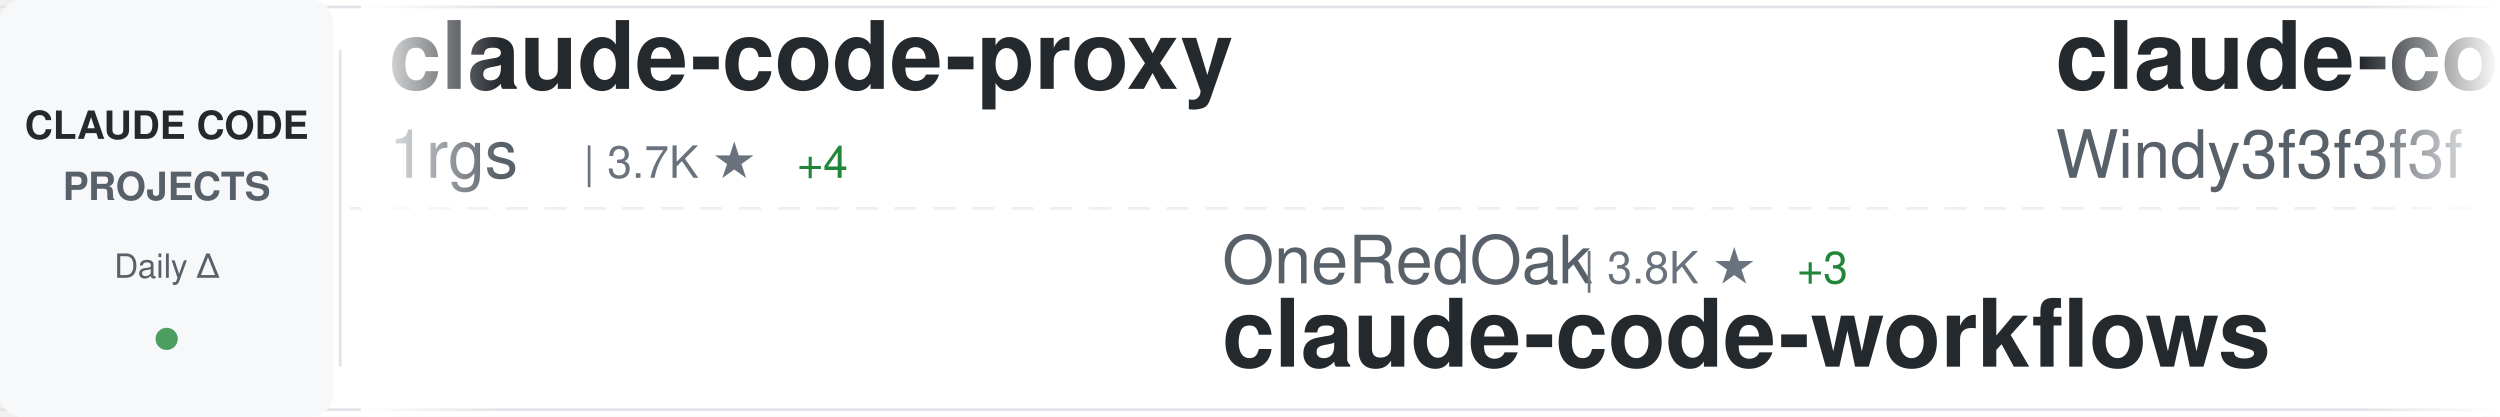
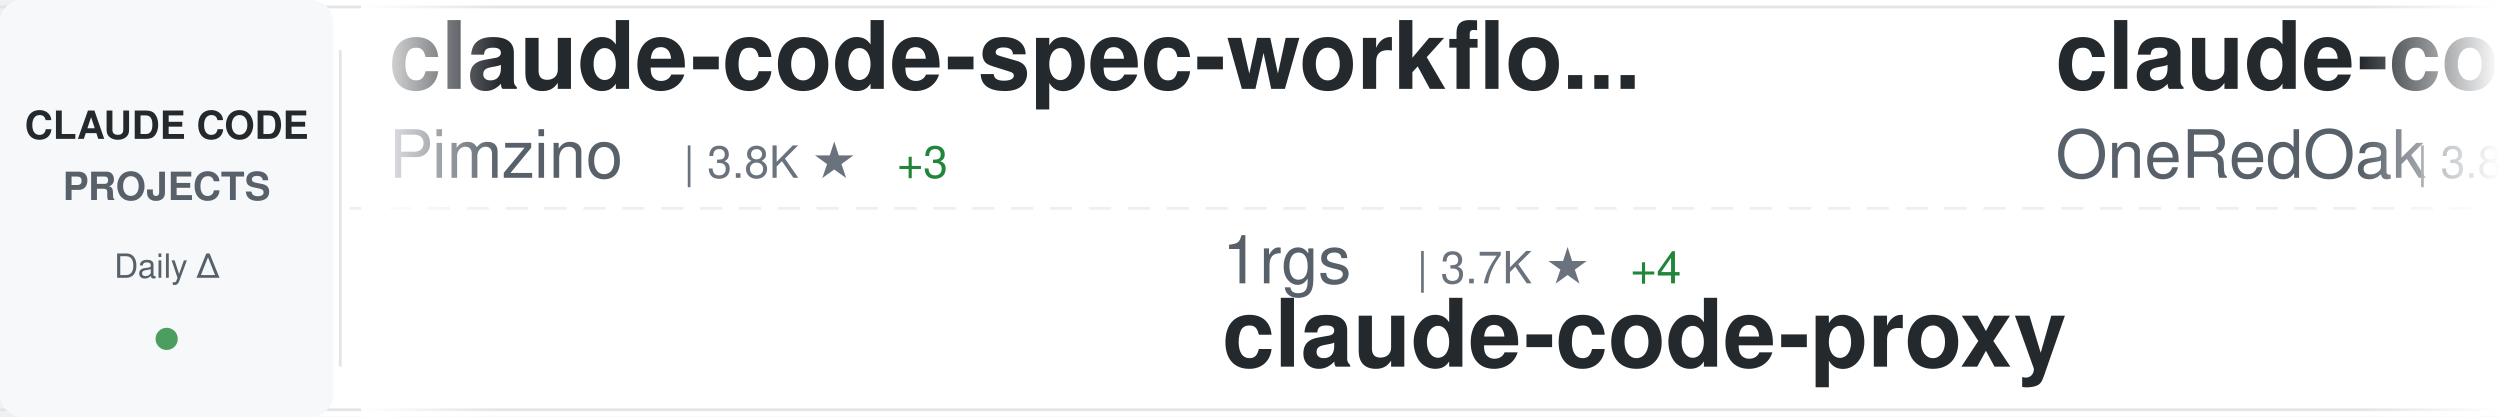
<svg xmlns="http://www.w3.org/2000/svg" width="900" height="150">
  <defs>
    <linearGradient id="awesomeLeftFade" x1="0%" y1="0%" x2="100%" y2="0%">
      <stop offset="0%" style="stop-color:#ffffff;stop-opacity:1" />
      <stop offset="100%" style="stop-color:#ffffff;stop-opacity:0" />
    </linearGradient>
    <linearGradient id="awesomeRightFade" x1="0%" y1="0%" x2="100%" y2="0%">
      <stop offset="0%" style="stop-color:#ffffff;stop-opacity:0" />
      <stop offset="100%" style="stop-color:#ffffff;stop-opacity:1" />
    </linearGradient>
  </defs>
  <rect width="900" height="150" fill="#ffffff" rx="8" />
  <rect x="0" y="2" width="900" height="1" fill="#e1e4e8" />
  <rect x="0" y="147" width="900" height="1" fill="#e1e4e8" />
  <line x1="0" y1="75" x2="900" y2="75" stroke="#e1e4e8" stroke-width="1" stroke-dasharray="8 6" opacity="0.6" />
  <rect x="0" y="0" width="120" height="150" fill="#f6f8fa" rx="8" />
  <text x="60" y="50" font-family="-apple-system, BlinkMacSystemFont, 'Segoe UI', Helvetica, Arial, sans-serif" font-size="14" font-weight="600" fill="#24292e" text-anchor="middle">CLAUDE CODE</text>
  <text x="60" y="72" font-family="-apple-system, BlinkMacSystemFont, 'Segoe UI', Helvetica, Arial, sans-serif" font-size="14" font-weight="600" fill="#586069" text-anchor="middle">PROJECTS</text>
  <text x="60" y="100" font-family="-apple-system, BlinkMacSystemFont, 'Segoe UI', Helvetica, Arial, sans-serif" font-size="12" font-weight="500" fill="#586069" text-anchor="middle">Daily Δ</text>
  <circle cx="60" cy="122" r="4" fill="#22863a" opacity="0.8" />
  <rect x="122" y="18" width="1" height="114" fill="#e1e4e8" />
  <clipPath id="awesomeTickerClip">
    <rect x="130" y="0" width="770" height="150" />
  </clipPath>
  <g clip-path="url(#awesomeTickerClip)">
    <g id="awesomeTickerItems">
      <animateTransform attributeName="transform" attributeType="XML" type="translate" from="0 0" to="-3000 0" dur="54s" repeatCount="indefinite" />
      <g transform="translate(0, 0)">
-         <text x="140" y="32" font-family="-apple-system, BlinkMacSystemFont, 'Segoe UI', Helvetica, Arial, sans-serif" font-size="34" font-weight="600" fill="#24292e">claude-code-proxy</text>
-         <text x="140" y="64" font-family="-apple-system, BlinkMacSystemFont, 'Segoe UI', Helvetica, Arial, sans-serif" font-size="24" font-weight="400" fill="#586069">1rgs</text>
-         <text x="210" y="64" font-family="-apple-system, BlinkMacSystemFont, 'Segoe UI', Helvetica, Arial, sans-serif" font-size="16" font-weight="500" fill="#6a737d">| 3.7K ★</text>
-         <text x="287" y="64" font-family="-apple-system, BlinkMacSystemFont, 'Segoe UI', Helvetica, Arial, sans-serif" font-size="16" font-weight="500" fill="#22863a"> +4</text>
+         <text x="140" y="32" font-family="-apple-system, BlinkMacSystemFont, 'Segoe UI', Helvetica, Arial, sans-serif" font-size="34" font-weight="600" fill="#24292e">claude-code-spec-workflo...</text>
+         <text x="140" y="64" font-family="-apple-system, BlinkMacSystemFont, 'Segoe UI', Helvetica, Arial, sans-serif" font-size="24" font-weight="400" fill="#586069">Pimzino</text>
+         <text x="246" y="64" font-family="-apple-system, BlinkMacSystemFont, 'Segoe UI', Helvetica, Arial, sans-serif" font-size="16" font-weight="500" fill="#6a737d">| 3.8K ★</text>
+         <text x="323" y="64" font-family="-apple-system, BlinkMacSystemFont, 'Segoe UI', Helvetica, Arial, sans-serif" font-size="16" font-weight="500" fill="#22863a"> +3</text>
      </g>
      <g transform="translate(300, 0)">
-         <text x="140" y="102" font-family="-apple-system, BlinkMacSystemFont, 'Segoe UI', Helvetica, Arial, sans-serif" font-size="24" font-weight="400" fill="#586069">OneRedOak</text>
-         <text x="270" y="102" font-family="-apple-system, BlinkMacSystemFont, 'Segoe UI', Helvetica, Arial, sans-serif" font-size="16" font-weight="500" fill="#6a737d">| 3.8K ★</text>
-         <text x="347" y="102" font-family="-apple-system, BlinkMacSystemFont, 'Segoe UI', Helvetica, Arial, sans-serif" font-size="16" font-weight="500" fill="#22863a"> +3</text>
-         <text x="140" y="132" font-family="-apple-system, BlinkMacSystemFont, 'Segoe UI', Helvetica, Arial, sans-serif" font-size="34" font-weight="600" fill="#24292e">claude-code-workflows</text>
+         <text x="140" y="102" font-family="-apple-system, BlinkMacSystemFont, 'Segoe UI', Helvetica, Arial, sans-serif" font-size="24" font-weight="400" fill="#586069">1rgs</text>
+         <text x="210" y="102" font-family="-apple-system, BlinkMacSystemFont, 'Segoe UI', Helvetica, Arial, sans-serif" font-size="16" font-weight="500" fill="#6a737d">| 3.7K ★</text>
+         <text x="287" y="102" font-family="-apple-system, BlinkMacSystemFont, 'Segoe UI', Helvetica, Arial, sans-serif" font-size="16" font-weight="500" fill="#22863a"> +4</text>
+         <text x="140" y="132" font-family="-apple-system, BlinkMacSystemFont, 'Segoe UI', Helvetica, Arial, sans-serif" font-size="34" font-weight="600" fill="#24292e">claude-code-proxy</text>
      </g>
      <g transform="translate(600, 0)">
-         <text x="140" y="32" font-family="-apple-system, BlinkMacSystemFont, 'Segoe UI', Helvetica, Arial, sans-serif" font-size="34" font-weight="600" fill="#24292e">claude-code-from-scratch</text>
-         <text x="140" y="64" font-family="-apple-system, BlinkMacSystemFont, 'Segoe UI', Helvetica, Arial, sans-serif" font-size="24" font-weight="400" fill="#586069">Windy3f3f3f3f</text>
-         <text x="318" y="64" font-family="-apple-system, BlinkMacSystemFont, 'Segoe UI', Helvetica, Arial, sans-serif" font-size="16" font-weight="500" fill="#6a737d">| 1.7K ★</text>
-         <text x="395" y="64" font-family="-apple-system, BlinkMacSystemFont, 'Segoe UI', Helvetica, Arial, sans-serif" font-size="16" font-weight="500" fill="#22863a"> +269</text>
+         <text x="140" y="32" font-family="-apple-system, BlinkMacSystemFont, 'Segoe UI', Helvetica, Arial, sans-serif" font-size="34" font-weight="600" fill="#24292e">claude-code-workflows</text>
+         <text x="140" y="64" font-family="-apple-system, BlinkMacSystemFont, 'Segoe UI', Helvetica, Arial, sans-serif" font-size="24" font-weight="400" fill="#586069">OneRedOak</text>
+         <text x="270" y="64" font-family="-apple-system, BlinkMacSystemFont, 'Segoe UI', Helvetica, Arial, sans-serif" font-size="16" font-weight="500" fill="#6a737d">| 3.8K ★</text>
+         <text x="347" y="64" font-family="-apple-system, BlinkMacSystemFont, 'Segoe UI', Helvetica, Arial, sans-serif" font-size="16" font-weight="500" fill="#22863a"> +4</text>
      </g>
      <g transform="translate(900, 0)">
-         <text x="140" y="102" font-family="-apple-system, BlinkMacSystemFont, 'Segoe UI', Helvetica, Arial, sans-serif" font-size="24" font-weight="400" fill="#586069">ChrisWiles</text>
-         <text x="282" y="102" font-family="-apple-system, BlinkMacSystemFont, 'Segoe UI', Helvetica, Arial, sans-serif" font-size="16" font-weight="500" fill="#6a737d">| 6.0K ★</text>
-         <text x="359" y="102" font-family="-apple-system, BlinkMacSystemFont, 'Segoe UI', Helvetica, Arial, sans-serif" font-size="16" font-weight="500" fill="#22863a"> +1</text>
-         <text x="140" y="132" font-family="-apple-system, BlinkMacSystemFont, 'Segoe UI', Helvetica, Arial, sans-serif" font-size="34" font-weight="600" fill="#24292e">claude-code-showcase</text>
+         <text x="140" y="102" font-family="-apple-system, BlinkMacSystemFont, 'Segoe UI', Helvetica, Arial, sans-serif" font-size="24" font-weight="400" fill="#586069">liuup</text>
+         <text x="222" y="102" font-family="-apple-system, BlinkMacSystemFont, 'Segoe UI', Helvetica, Arial, sans-serif" font-size="16" font-weight="500" fill="#6a737d">| 3.4K ★</text>
+         <text x="299" y="102" font-family="-apple-system, BlinkMacSystemFont, 'Segoe UI', Helvetica, Arial, sans-serif" font-size="16" font-weight="500" fill="#22863a"> +17</text>
+         <text x="140" y="132" font-family="-apple-system, BlinkMacSystemFont, 'Segoe UI', Helvetica, Arial, sans-serif" font-size="34" font-weight="600" fill="#24292e">claude-code-analysis</text>
      </g>
      <g transform="translate(1200, 0)">
-         <text x="140" y="32" font-family="-apple-system, BlinkMacSystemFont, 'Segoe UI', Helvetica, Arial, sans-serif" font-size="34" font-weight="600" fill="#24292e">claude-code-from-source</text>
-         <text x="140" y="64" font-family="-apple-system, BlinkMacSystemFont, 'Segoe UI', Helvetica, Arial, sans-serif" font-size="24" font-weight="400" fill="#586069">alejandrobalderas</text>
-         <text x="366" y="64" font-family="-apple-system, BlinkMacSystemFont, 'Segoe UI', Helvetica, Arial, sans-serif" font-size="16" font-weight="500" fill="#6a737d">| 2.4K ★</text>
-         <text x="443" y="64" font-family="-apple-system, BlinkMacSystemFont, 'Segoe UI', Helvetica, Arial, sans-serif" font-size="16" font-weight="500" fill="#22863a"> +19</text>
+         <text x="140" y="32" font-family="-apple-system, BlinkMacSystemFont, 'Segoe UI', Helvetica, Arial, sans-serif" font-size="34" font-weight="600" fill="#24292e">claude-code-settings</text>
+         <text x="140" y="64" font-family="-apple-system, BlinkMacSystemFont, 'Segoe UI', Helvetica, Arial, sans-serif" font-size="24" font-weight="400" fill="#586069">feiskyer</text>
+         <text x="258" y="64" font-family="-apple-system, BlinkMacSystemFont, 'Segoe UI', Helvetica, Arial, sans-serif" font-size="16" font-weight="500" fill="#6a737d">| 1.6K ★</text>
      </g>
      <g transform="translate(1500, 0)">
-         <text x="140" y="102" font-family="-apple-system, BlinkMacSystemFont, 'Segoe UI', Helvetica, Arial, sans-serif" font-size="24" font-weight="400" fill="#586069">Donchitos</text>
-         <text x="270" y="102" font-family="-apple-system, BlinkMacSystemFont, 'Segoe UI', Helvetica, Arial, sans-serif" font-size="16" font-weight="500" fill="#6a737d">| 22.5K ★</text>
-         <text x="356" y="102" font-family="-apple-system, BlinkMacSystemFont, 'Segoe UI', Helvetica, Arial, sans-serif" font-size="16" font-weight="500" fill="#22863a"> +42</text>
-         <text x="140" y="132" font-family="-apple-system, BlinkMacSystemFont, 'Segoe UI', Helvetica, Arial, sans-serif" font-size="34" font-weight="600" fill="#24292e">Claude-Code-Game-Studios</text>
+         <text x="140" y="102" font-family="-apple-system, BlinkMacSystemFont, 'Segoe UI', Helvetica, Arial, sans-serif" font-size="24" font-weight="400" fill="#586069">pengchengneo</text>
+         <text x="306" y="102" font-family="-apple-system, BlinkMacSystemFont, 'Segoe UI', Helvetica, Arial, sans-serif" font-size="16" font-weight="500" fill="#6a737d">| 1.6K ★</text>
+         <text x="383" y="102" font-family="-apple-system, BlinkMacSystemFont, 'Segoe UI', Helvetica, Arial, sans-serif" font-size="16" font-weight="500" fill="#22863a"> +5</text>
+         <text x="140" y="132" font-family="-apple-system, BlinkMacSystemFont, 'Segoe UI', Helvetica, Arial, sans-serif" font-size="34" font-weight="600" fill="#24292e">Claude-Code</text>
      </g>
      <g transform="translate(1800, 0)">
-         <text x="140" y="32" font-family="-apple-system, BlinkMacSystemFont, 'Segoe UI', Helvetica, Arial, sans-serif" font-size="34" font-weight="600" fill="#24292e">claude-code-source</text>
-         <text x="140" y="64" font-family="-apple-system, BlinkMacSystemFont, 'Segoe UI', Helvetica, Arial, sans-serif" font-size="24" font-weight="400" fill="#586069">AprilNEA</text>
-         <text x="258" y="64" font-family="-apple-system, BlinkMacSystemFont, 'Segoe UI', Helvetica, Arial, sans-serif" font-size="16" font-weight="500" fill="#6a737d">| 387 ★</text>
+         <text x="140" y="32" font-family="-apple-system, BlinkMacSystemFont, 'Segoe UI', Helvetica, Arial, sans-serif" font-size="34" font-weight="600" fill="#24292e">claude-code</text>
+         <text x="140" y="64" font-family="-apple-system, BlinkMacSystemFont, 'Segoe UI', Helvetica, Arial, sans-serif" font-size="24" font-weight="400" fill="#586069">freestylefly</text>
+         <text x="306" y="64" font-family="-apple-system, BlinkMacSystemFont, 'Segoe UI', Helvetica, Arial, sans-serif" font-size="16" font-weight="500" fill="#6a737d">| 127 ★</text>
      </g>
      <g transform="translate(2100, 0)">
-         <text x="140" y="102" font-family="-apple-system, BlinkMacSystemFont, 'Segoe UI', Helvetica, Arial, sans-serif" font-size="24" font-weight="400" fill="#586069">yasasbanukaofficial</text>
-         <text x="390" y="102" font-family="-apple-system, BlinkMacSystemFont, 'Segoe UI', Helvetica, Arial, sans-serif" font-size="16" font-weight="500" fill="#6a737d">| 3.6K ★</text>
-         <text x="467" y="102" font-family="-apple-system, BlinkMacSystemFont, 'Segoe UI', Helvetica, Arial, sans-serif" font-size="16" font-weight="500" fill="#22863a"> +2</text>
-         <text x="140" y="132" font-family="-apple-system, BlinkMacSystemFont, 'Segoe UI', Helvetica, Arial, sans-serif" font-size="34" font-weight="600" fill="#24292e">claude-code</text>
+         <text x="140" y="102" font-family="-apple-system, BlinkMacSystemFont, 'Segoe UI', Helvetica, Arial, sans-serif" font-size="24" font-weight="400" fill="#586069">VILA-Lab</text>
+         <text x="258" y="102" font-family="-apple-system, BlinkMacSystemFont, 'Segoe UI', Helvetica, Arial, sans-serif" font-size="16" font-weight="500" fill="#6a737d">| 1.8K ★</text>
+         <text x="335" y="102" font-family="-apple-system, BlinkMacSystemFont, 'Segoe UI', Helvetica, Arial, sans-serif" font-size="16" font-weight="500" fill="#22863a"> +8</text>
+         <text x="140" y="132" font-family="-apple-system, BlinkMacSystemFont, 'Segoe UI', Helvetica, Arial, sans-serif" font-size="34" font-weight="600" fill="#24292e">Dive-into-Claude-Code</text>
      </g>
      <g transform="translate(2400, 0)">
-         <text x="140" y="32" font-family="-apple-system, BlinkMacSystemFont, 'Segoe UI', Helvetica, Arial, sans-serif" font-size="34" font-weight="600" fill="#24292e">claude-code-guide</text>
-         <text x="140" y="64" font-family="-apple-system, BlinkMacSystemFont, 'Segoe UI', Helvetica, Arial, sans-serif" font-size="24" font-weight="400" fill="#586069">zebbern</text>
-         <text x="246" y="64" font-family="-apple-system, BlinkMacSystemFont, 'Segoe UI', Helvetica, Arial, sans-serif" font-size="16" font-weight="500" fill="#6a737d">| 4.3K ★</text>
-         <text x="323" y="64" font-family="-apple-system, BlinkMacSystemFont, 'Segoe UI', Helvetica, Arial, sans-serif" font-size="16" font-weight="500" fill="#22863a"> +2</text>
+         <text x="140" y="32" font-family="-apple-system, BlinkMacSystemFont, 'Segoe UI', Helvetica, Arial, sans-serif" font-size="34" font-weight="600" fill="#24292e">claude-code</text>
+         <text x="140" y="64" font-family="-apple-system, BlinkMacSystemFont, 'Segoe UI', Helvetica, Arial, sans-serif" font-size="24" font-weight="400" fill="#586069">Tinkeringg-Lab</text>
+         <text x="330" y="64" font-family="-apple-system, BlinkMacSystemFont, 'Segoe UI', Helvetica, Arial, sans-serif" font-size="16" font-weight="500" fill="#6a737d">| 209 ★</text>
      </g>
      <g transform="translate(2700, 0)">
-         <text x="140" y="102" font-family="-apple-system, BlinkMacSystemFont, 'Segoe UI', Helvetica, Arial, sans-serif" font-size="24" font-weight="400" fill="#586069">oboard</text>
-         <text x="234" y="102" font-family="-apple-system, BlinkMacSystemFont, 'Segoe UI', Helvetica, Arial, sans-serif" font-size="16" font-weight="500" fill="#6a737d">| 3.2K ★</text>
-         <text x="140" y="132" font-family="-apple-system, BlinkMacSystemFont, 'Segoe UI', Helvetica, Arial, sans-serif" font-size="34" font-weight="600" fill="#24292e">claude-code-rev</text>
+         <text x="140" y="102" font-family="-apple-system, BlinkMacSystemFont, 'Segoe UI', Helvetica, Arial, sans-serif" font-size="24" font-weight="400" fill="#586069">wanshuiyin</text>
+         <text x="282" y="102" font-family="-apple-system, BlinkMacSystemFont, 'Segoe UI', Helvetica, Arial, sans-serif" font-size="16" font-weight="500" fill="#6a737d">| 12.8K ★</text>
+         <text x="368" y="102" font-family="-apple-system, BlinkMacSystemFont, 'Segoe UI', Helvetica, Arial, sans-serif" font-size="16" font-weight="500" fill="#22863a"> +48</text>
+         <text x="140" y="132" font-family="-apple-system, BlinkMacSystemFont, 'Segoe UI', Helvetica, Arial, sans-serif" font-size="34" font-weight="600" fill="#24292e">Auto-claude-code-researc...</text>
      </g>
      <g transform="translate(3000, 0)">
-         <text x="140" y="32" font-family="-apple-system, BlinkMacSystemFont, 'Segoe UI', Helvetica, Arial, sans-serif" font-size="34" font-weight="600" fill="#24292e">claude-code-proxy</text>
-         <text x="140" y="64" font-family="-apple-system, BlinkMacSystemFont, 'Segoe UI', Helvetica, Arial, sans-serif" font-size="24" font-weight="400" fill="#586069">1rgs</text>
-         <text x="210" y="64" font-family="-apple-system, BlinkMacSystemFont, 'Segoe UI', Helvetica, Arial, sans-serif" font-size="16" font-weight="500" fill="#6a737d">| 3.7K ★</text>
-         <text x="287" y="64" font-family="-apple-system, BlinkMacSystemFont, 'Segoe UI', Helvetica, Arial, sans-serif" font-size="16" font-weight="500" fill="#22863a"> +4</text>
+         <text x="140" y="32" font-family="-apple-system, BlinkMacSystemFont, 'Segoe UI', Helvetica, Arial, sans-serif" font-size="34" font-weight="600" fill="#24292e">claude-code-spec-workflo...</text>
+         <text x="140" y="64" font-family="-apple-system, BlinkMacSystemFont, 'Segoe UI', Helvetica, Arial, sans-serif" font-size="24" font-weight="400" fill="#586069">Pimzino</text>
+         <text x="246" y="64" font-family="-apple-system, BlinkMacSystemFont, 'Segoe UI', Helvetica, Arial, sans-serif" font-size="16" font-weight="500" fill="#6a737d">| 3.8K ★</text>
+         <text x="323" y="64" font-family="-apple-system, BlinkMacSystemFont, 'Segoe UI', Helvetica, Arial, sans-serif" font-size="16" font-weight="500" fill="#22863a"> +3</text>
      </g>
      <g transform="translate(3300, 0)">
-         <text x="140" y="102" font-family="-apple-system, BlinkMacSystemFont, 'Segoe UI', Helvetica, Arial, sans-serif" font-size="24" font-weight="400" fill="#586069">OneRedOak</text>
-         <text x="270" y="102" font-family="-apple-system, BlinkMacSystemFont, 'Segoe UI', Helvetica, Arial, sans-serif" font-size="16" font-weight="500" fill="#6a737d">| 3.8K ★</text>
-         <text x="347" y="102" font-family="-apple-system, BlinkMacSystemFont, 'Segoe UI', Helvetica, Arial, sans-serif" font-size="16" font-weight="500" fill="#22863a"> +3</text>
-         <text x="140" y="132" font-family="-apple-system, BlinkMacSystemFont, 'Segoe UI', Helvetica, Arial, sans-serif" font-size="34" font-weight="600" fill="#24292e">claude-code-workflows</text>
+         <text x="140" y="102" font-family="-apple-system, BlinkMacSystemFont, 'Segoe UI', Helvetica, Arial, sans-serif" font-size="24" font-weight="400" fill="#586069">1rgs</text>
+         <text x="210" y="102" font-family="-apple-system, BlinkMacSystemFont, 'Segoe UI', Helvetica, Arial, sans-serif" font-size="16" font-weight="500" fill="#6a737d">| 3.7K ★</text>
+         <text x="287" y="102" font-family="-apple-system, BlinkMacSystemFont, 'Segoe UI', Helvetica, Arial, sans-serif" font-size="16" font-weight="500" fill="#22863a"> +4</text>
+         <text x="140" y="132" font-family="-apple-system, BlinkMacSystemFont, 'Segoe UI', Helvetica, Arial, sans-serif" font-size="34" font-weight="600" fill="#24292e">claude-code-proxy</text>
      </g>
      <g transform="translate(3600, 0)">
-         <text x="140" y="32" font-family="-apple-system, BlinkMacSystemFont, 'Segoe UI', Helvetica, Arial, sans-serif" font-size="34" font-weight="600" fill="#24292e">claude-code-from-scratch</text>
-         <text x="140" y="64" font-family="-apple-system, BlinkMacSystemFont, 'Segoe UI', Helvetica, Arial, sans-serif" font-size="24" font-weight="400" fill="#586069">Windy3f3f3f3f</text>
-         <text x="318" y="64" font-family="-apple-system, BlinkMacSystemFont, 'Segoe UI', Helvetica, Arial, sans-serif" font-size="16" font-weight="500" fill="#6a737d">| 1.7K ★</text>
-         <text x="395" y="64" font-family="-apple-system, BlinkMacSystemFont, 'Segoe UI', Helvetica, Arial, sans-serif" font-size="16" font-weight="500" fill="#22863a"> +269</text>
+         <text x="140" y="32" font-family="-apple-system, BlinkMacSystemFont, 'Segoe UI', Helvetica, Arial, sans-serif" font-size="34" font-weight="600" fill="#24292e">claude-code-workflows</text>
+         <text x="140" y="64" font-family="-apple-system, BlinkMacSystemFont, 'Segoe UI', Helvetica, Arial, sans-serif" font-size="24" font-weight="400" fill="#586069">OneRedOak</text>
+         <text x="270" y="64" font-family="-apple-system, BlinkMacSystemFont, 'Segoe UI', Helvetica, Arial, sans-serif" font-size="16" font-weight="500" fill="#6a737d">| 3.8K ★</text>
+         <text x="347" y="64" font-family="-apple-system, BlinkMacSystemFont, 'Segoe UI', Helvetica, Arial, sans-serif" font-size="16" font-weight="500" fill="#22863a"> +4</text>
      </g>
      <g transform="translate(3900, 0)">
-         <text x="140" y="102" font-family="-apple-system, BlinkMacSystemFont, 'Segoe UI', Helvetica, Arial, sans-serif" font-size="24" font-weight="400" fill="#586069">ChrisWiles</text>
-         <text x="282" y="102" font-family="-apple-system, BlinkMacSystemFont, 'Segoe UI', Helvetica, Arial, sans-serif" font-size="16" font-weight="500" fill="#6a737d">| 6.0K ★</text>
-         <text x="359" y="102" font-family="-apple-system, BlinkMacSystemFont, 'Segoe UI', Helvetica, Arial, sans-serif" font-size="16" font-weight="500" fill="#22863a"> +1</text>
-         <text x="140" y="132" font-family="-apple-system, BlinkMacSystemFont, 'Segoe UI', Helvetica, Arial, sans-serif" font-size="34" font-weight="600" fill="#24292e">claude-code-showcase</text>
+         <text x="140" y="102" font-family="-apple-system, BlinkMacSystemFont, 'Segoe UI', Helvetica, Arial, sans-serif" font-size="24" font-weight="400" fill="#586069">liuup</text>
+         <text x="222" y="102" font-family="-apple-system, BlinkMacSystemFont, 'Segoe UI', Helvetica, Arial, sans-serif" font-size="16" font-weight="500" fill="#6a737d">| 3.4K ★</text>
+         <text x="299" y="102" font-family="-apple-system, BlinkMacSystemFont, 'Segoe UI', Helvetica, Arial, sans-serif" font-size="16" font-weight="500" fill="#22863a"> +17</text>
+         <text x="140" y="132" font-family="-apple-system, BlinkMacSystemFont, 'Segoe UI', Helvetica, Arial, sans-serif" font-size="34" font-weight="600" fill="#24292e">claude-code-analysis</text>
      </g>
    </g>
  </g>
  <rect x="130" y="0" width="50" height="150" fill="url(#awesomeLeftFade)" />
  <rect x="850" y="0" width="50" height="150" fill="url(#awesomeRightFade)" />
</svg>
